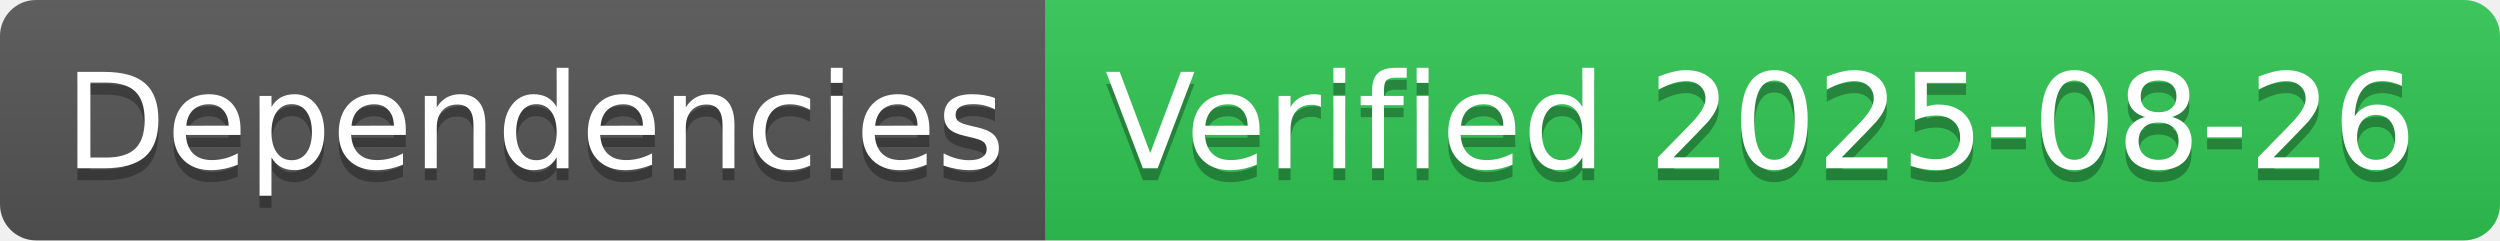
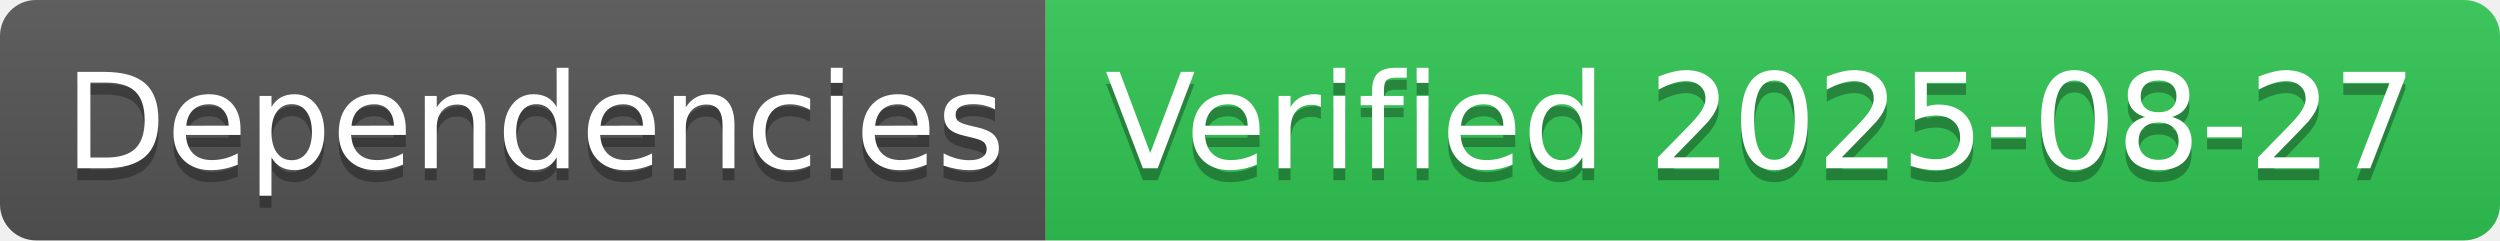
- <svg xmlns="http://www.w3.org/2000/svg" width="208" height="20" role="img" aria-label="Dependencies: Verified 2025-08-26">
+ <svg xmlns="http://www.w3.org/2000/svg" width="208" height="20" role="img" aria-label="Dependencies: Verified 2025-08-27">
  <linearGradient id="s" x2="0" y2="100%">
    <stop offset="0" stop-color="#bbb" stop-opacity=".1" />
    <stop offset="1" stop-opacity=".1" />
  </linearGradient>
  <clipPath id="r">
    <rect width="208" height="20" rx="3" fill="#fff" />
  </clipPath>
  <g clip-path="url(#r)">
    <rect width="87" height="20" fill="#555" />
    <rect x="87" width="121" height="20" fill="#31c653" />
    <rect width="208" height="20" fill="url(#s)" />
  </g>
  <g fill="#fff" text-anchor="middle" font-family="Verdana,Geneva,DejaVu Sans,sans-serif" text-rendering="geometricPrecision" font-size="110">
    <text aria-hidden="true" x="445" y="150" fill="#010101" fill-opacity=".3" transform="scale(.1)" textLength="770">Dependencies</text>
    <text x="445" y="140" transform="scale(.1)" fill="#fff" textLength="770">Dependencies</text>
-     <text aria-hidden="true" x="1465" y="150" fill="#010101" fill-opacity=".3" transform="scale(.1)" textLength="1110">Verified 2025-08-26</text>
-     <text x="1465" y="140" transform="scale(.1)" fill="#fff" textLength="1110">Verified 2025-08-26</text>
+     <text aria-hidden="true" x="1465" y="150" fill="#010101" fill-opacity=".3" transform="scale(.1)" textLength="1110">Verified 2025-08-27</text>
+     <text x="1465" y="140" transform="scale(.1)" fill="#fff" textLength="1110">Verified 2025-08-27</text>
  </g>
</svg>
